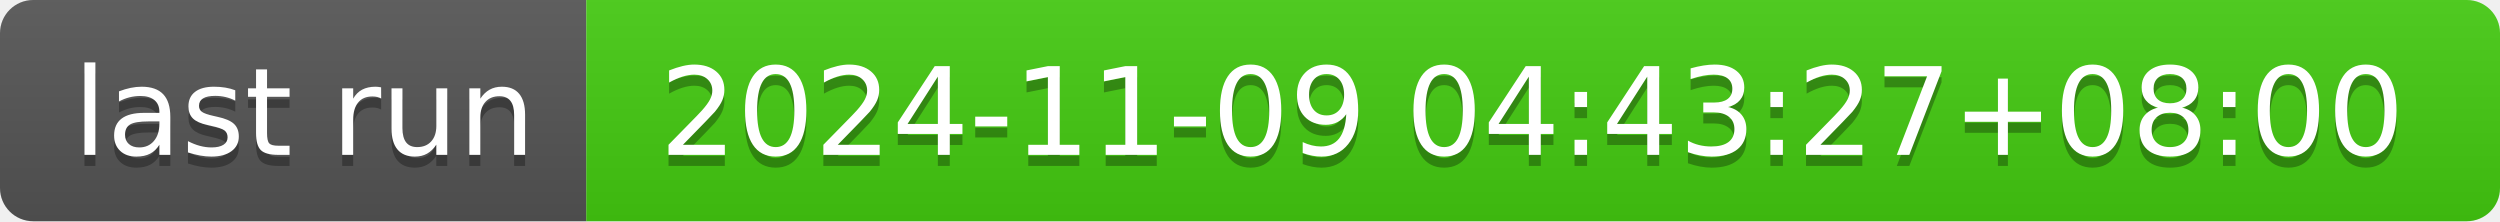
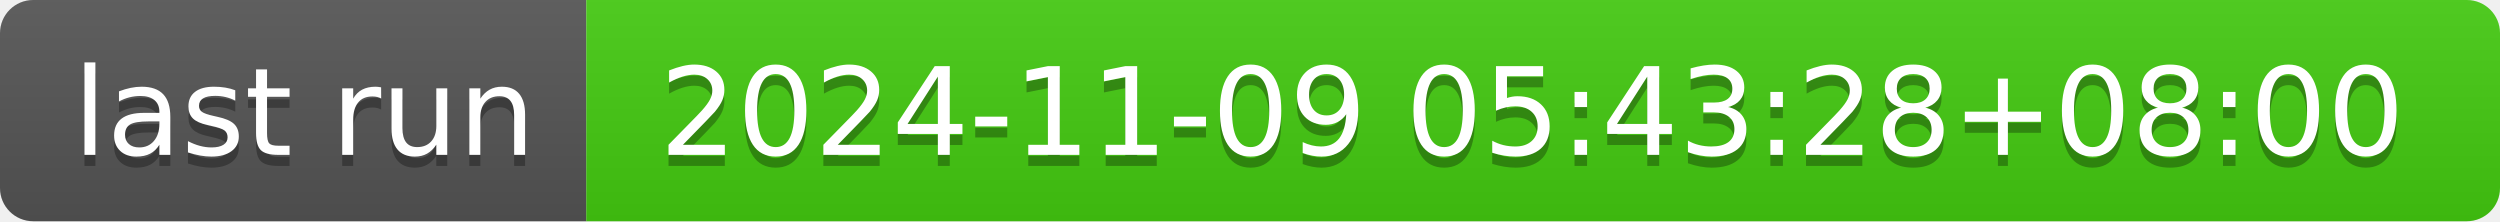
- <svg xmlns="http://www.w3.org/2000/svg" width="226" height="20" role="img" aria-label="last run: 2024-11-09 04:43:27+08:00">
+ <svg xmlns="http://www.w3.org/2000/svg" width="226" height="20" role="img" aria-label="last run: 2024-11-09 05:43:28+08:00">
  <linearGradient id="s" x2="0" y2="100%">
    <stop offset="0" stop-color="#bbb" stop-opacity=".1" />
    <stop offset="1" stop-opacity=".1" />
  </linearGradient>
  <clipPath id="r">
    <rect width="226" height="20" rx="3" fill="#fff" />
  </clipPath>
  <g clip-path="url(#r)">
    <rect width="53" height="20" fill="#555" />
    <rect x="53" width="173" height="20" fill="#4c1" />
    <rect width="226" height="20" fill="url(#s)" />
  </g>
  <g fill="#fff" text-anchor="middle" font-family="Verdana,Geneva,DejaVu Sans,sans-serif" text-rendering="geometricPrecision" font-size="110">
    <text aria-hidden="true" x="275" y="150" fill="#010101" fill-opacity=".3" transform="scale(.1)" textLength="430">last run</text>
    <text x="275" y="140" transform="scale(.1)" fill="#fff" textLength="430">last run</text>
-     <text aria-hidden="true" x="1385" y="150" fill="#010101" fill-opacity=".3" transform="scale(.1)" textLength="1630">2024-11-09 04:43:27+08:00</text>
-     <text x="1385" y="140" transform="scale(.1)" fill="#fff" textLength="1630">2024-11-09 04:43:27+08:00</text>
+     <text aria-hidden="true" x="1385" y="150" fill="#010101" fill-opacity=".3" transform="scale(.1)" textLength="1630">2024-11-09 05:43:28+08:00</text>
+     <text x="1385" y="140" transform="scale(.1)" fill="#fff" textLength="1630">2024-11-09 05:43:28+08:00</text>
  </g>
</svg>
